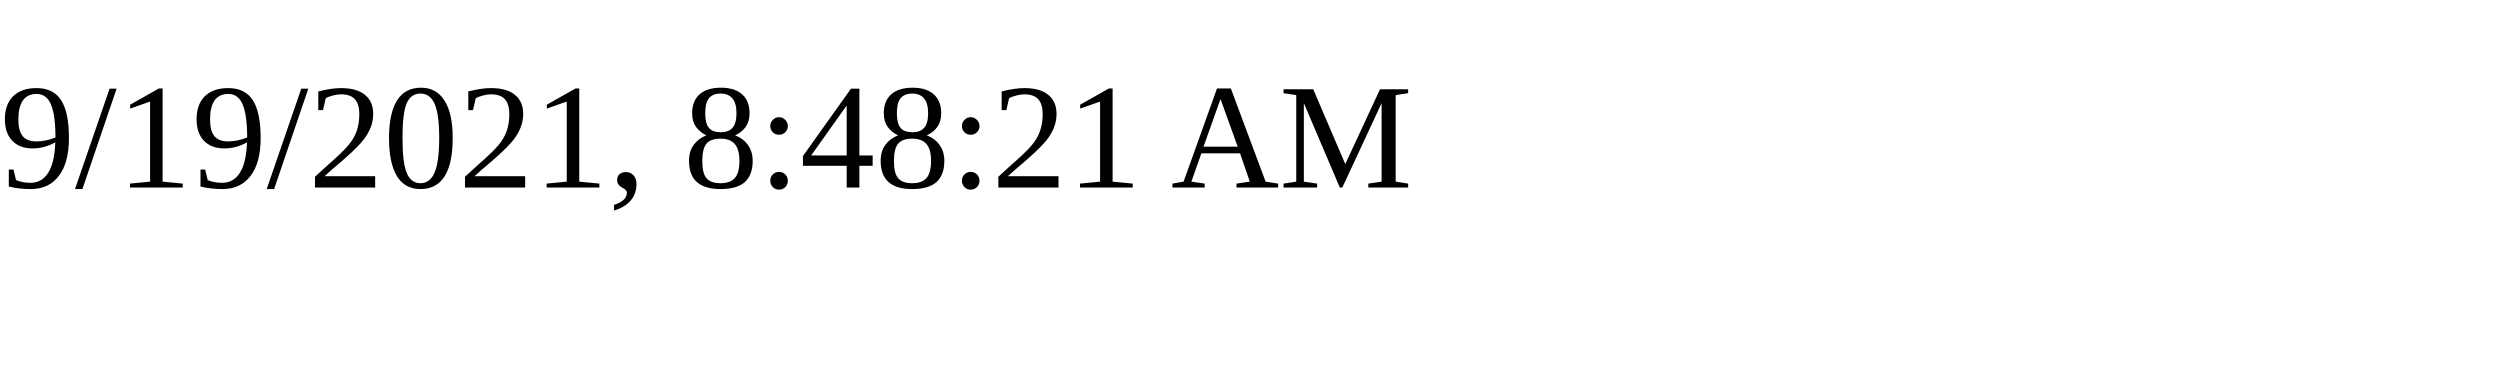
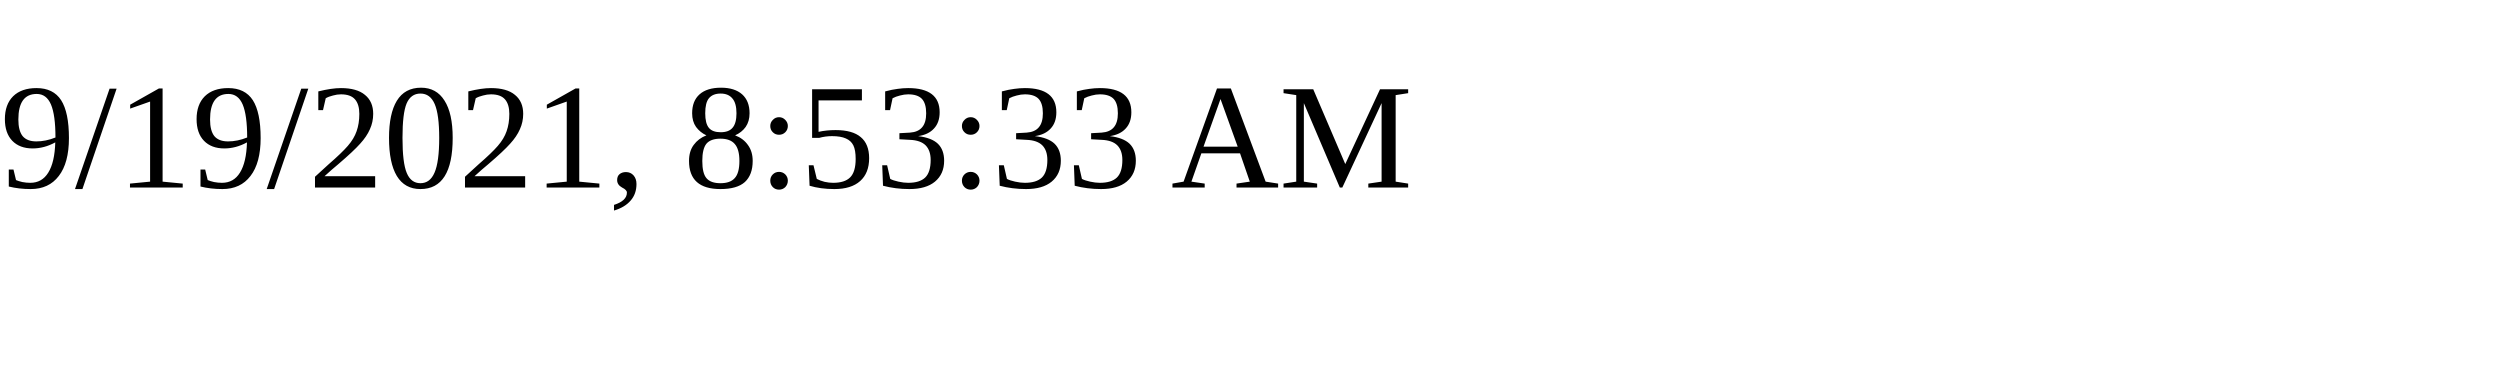
<svg xmlns="http://www.w3.org/2000/svg" height="30" width="200">
-   <text x="0" y="15">9/19/2021, 8:48:21 AM</text>
+   <text x="0" y="15">9/19/2021, 8:53:33 AM</text>
</svg>
